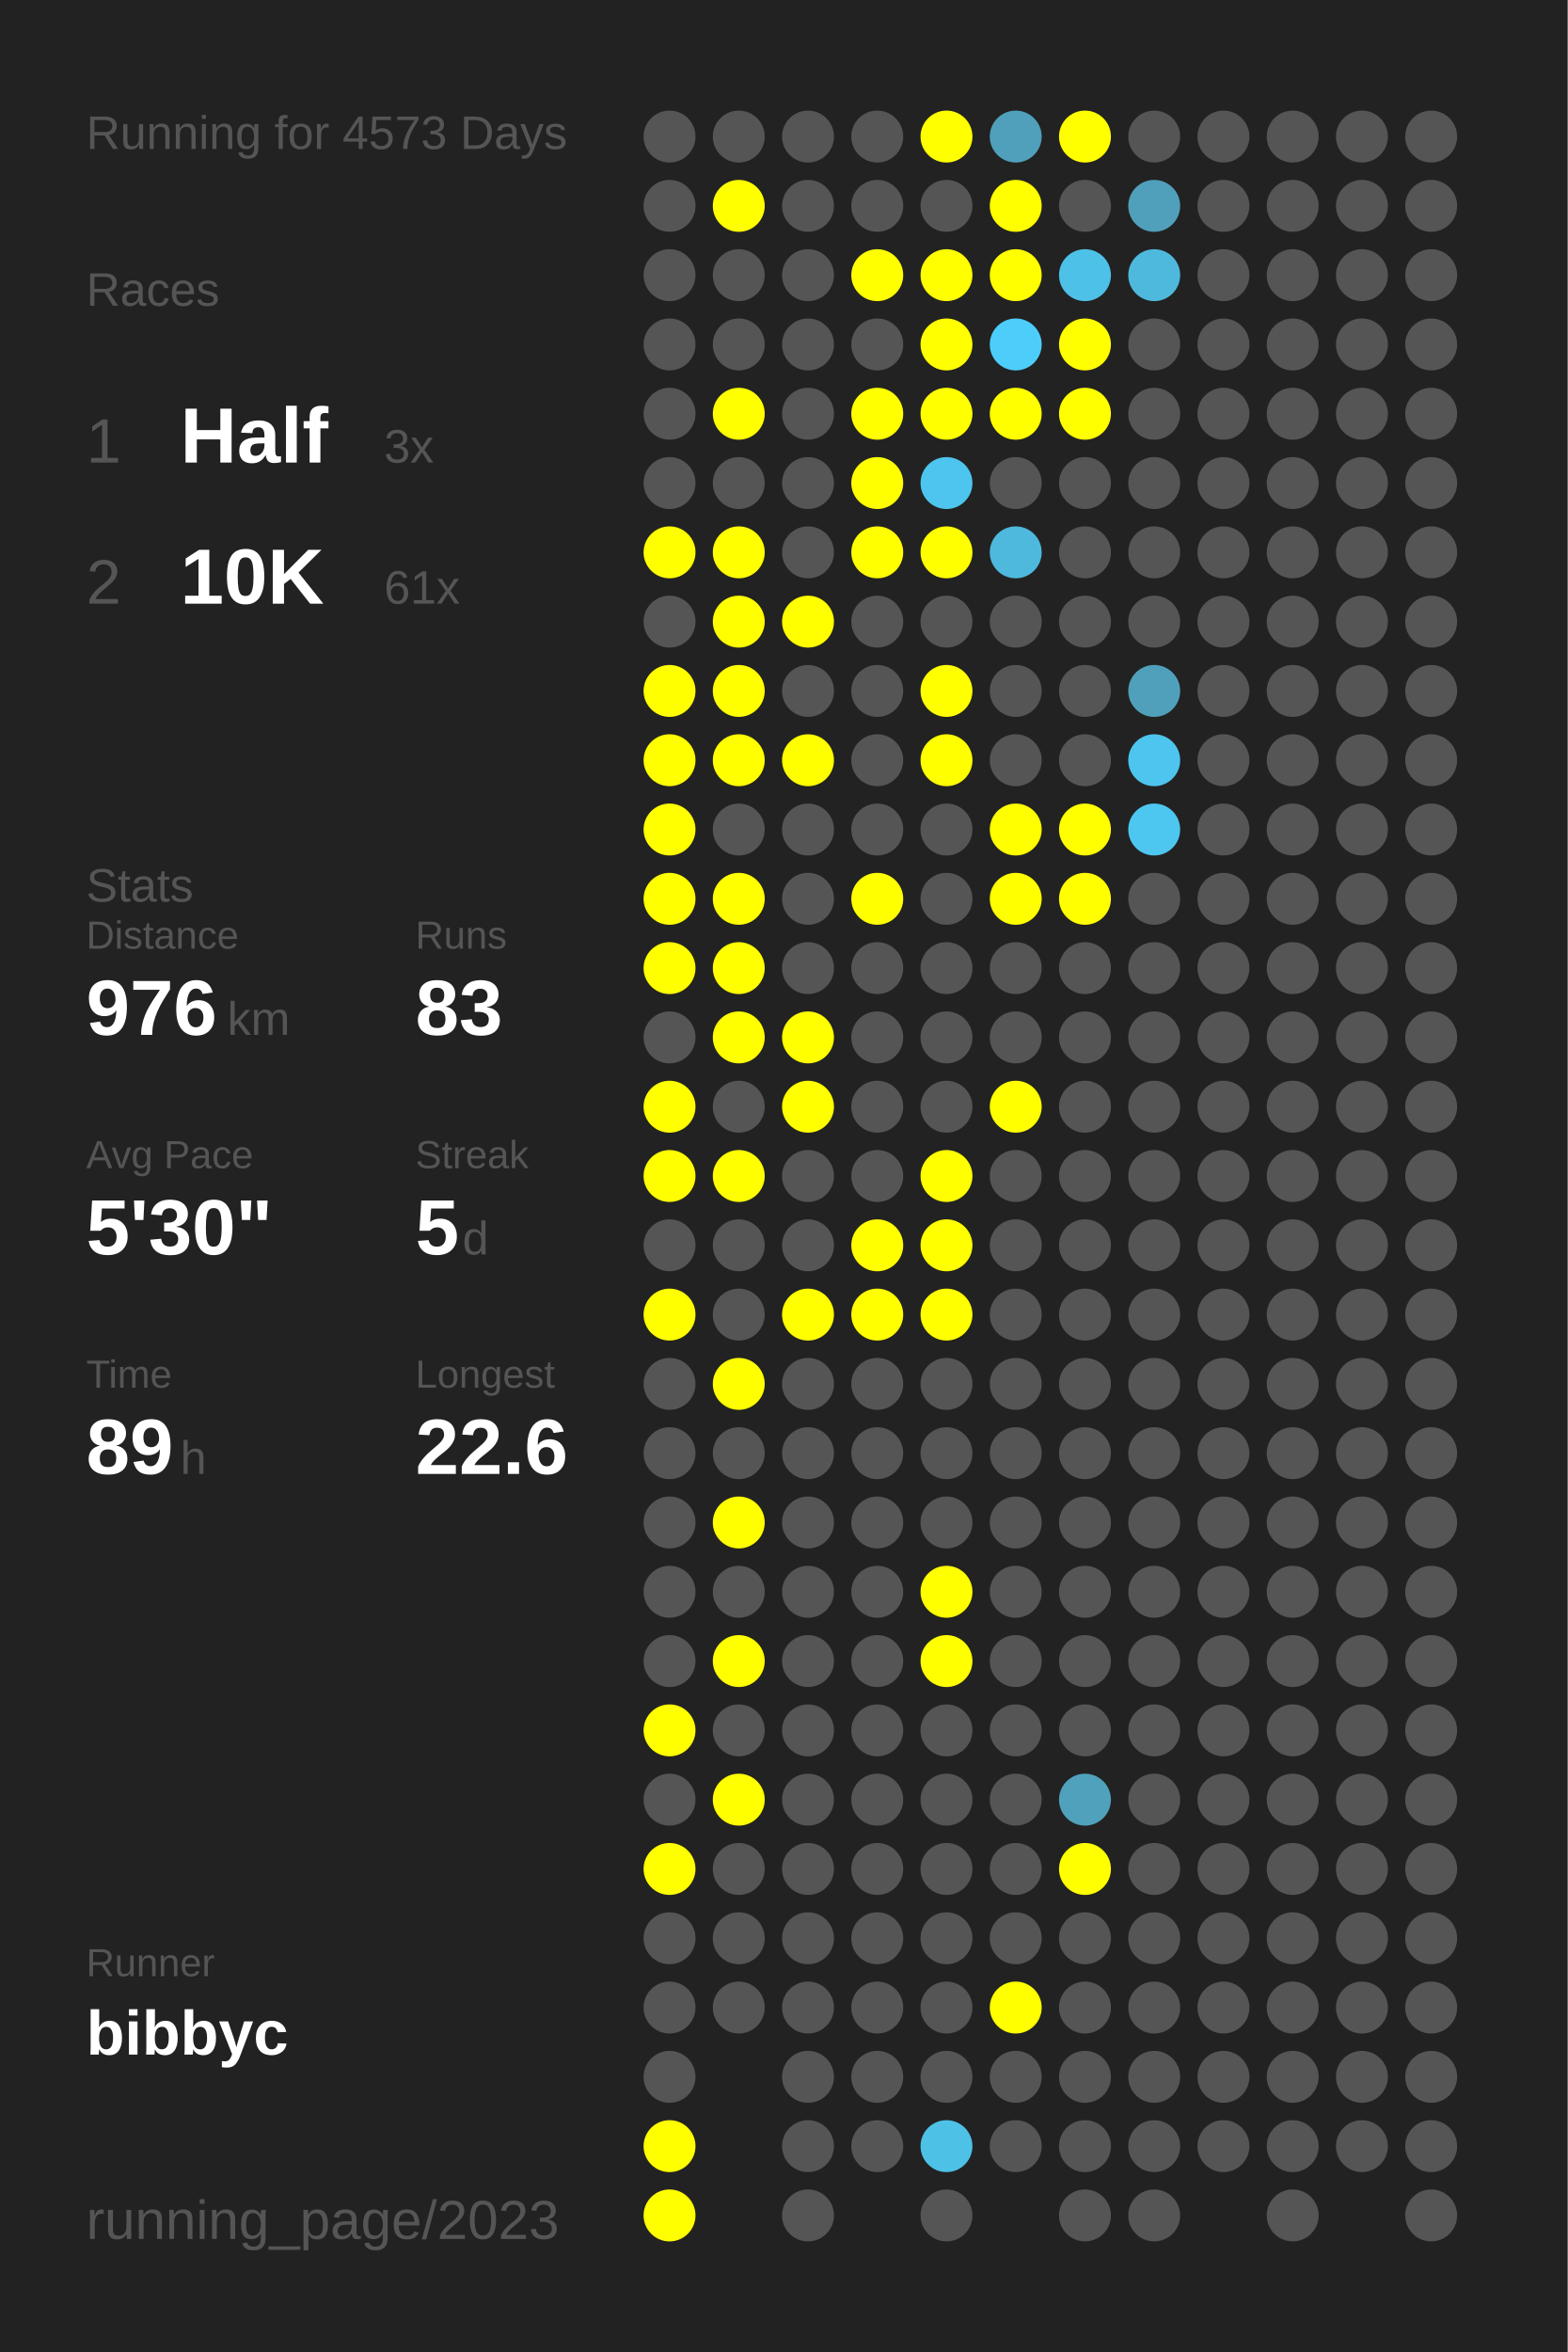
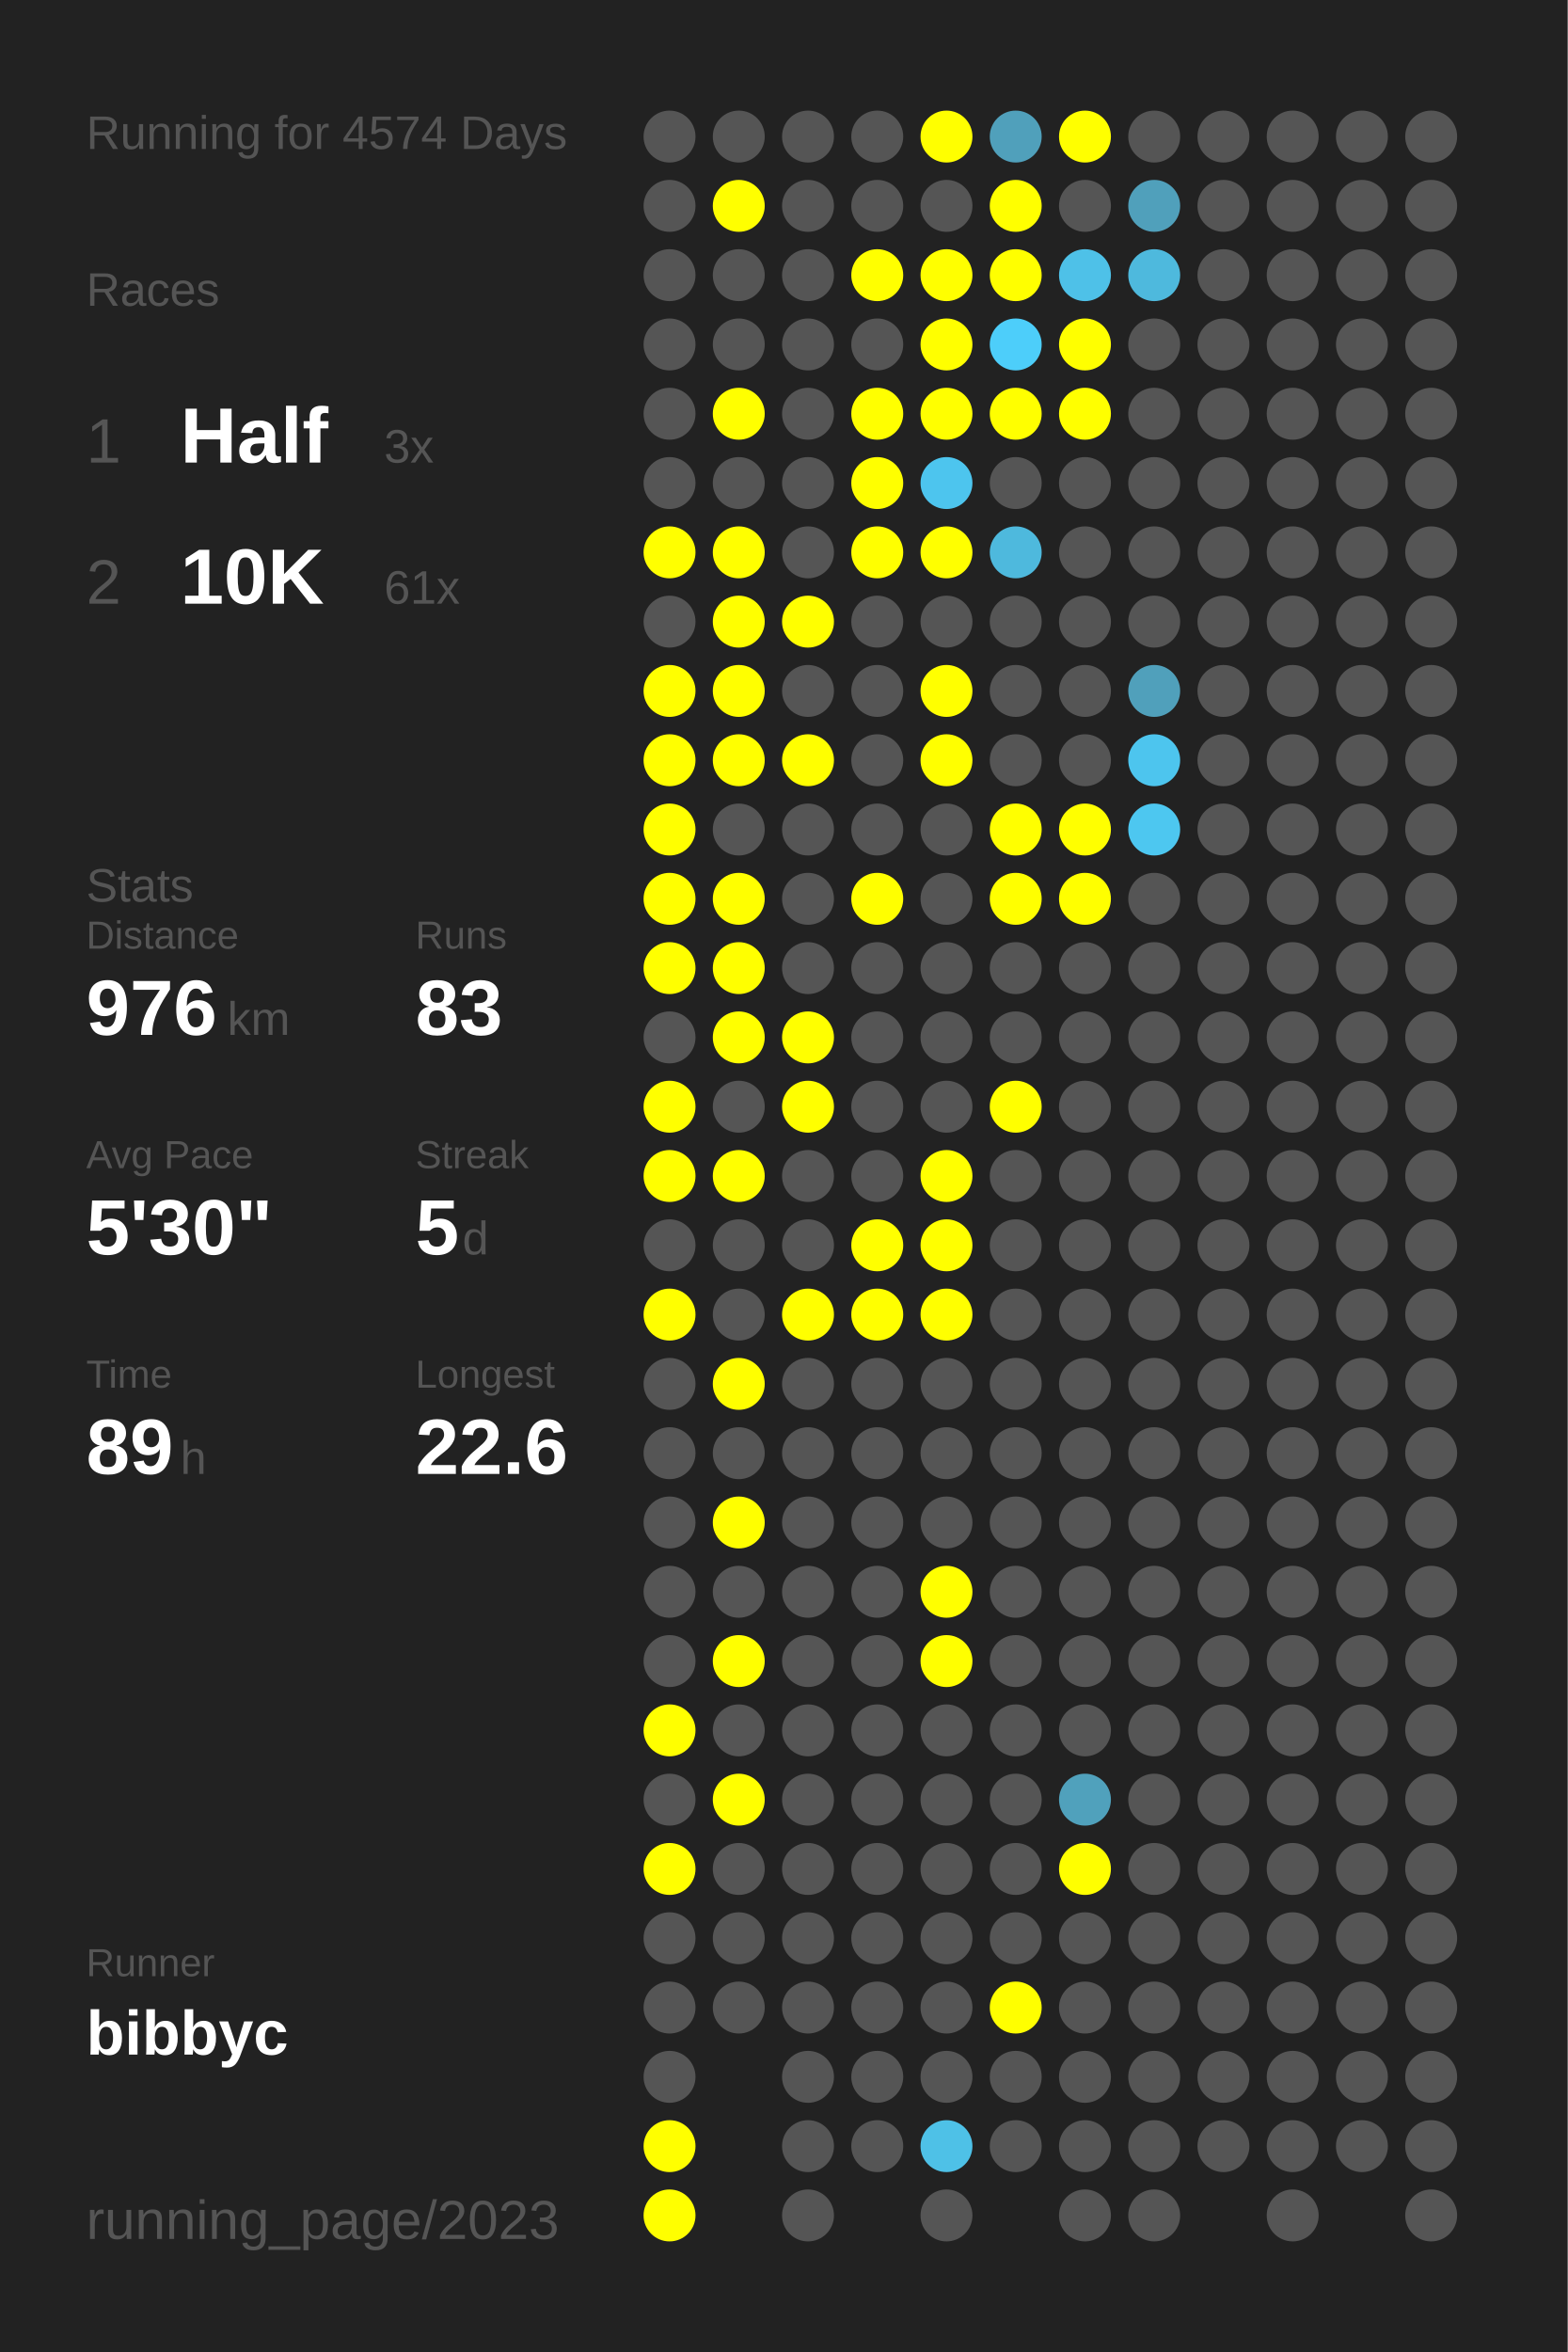
<svg xmlns="http://www.w3.org/2000/svg" baseProfile="full" height="300mm" version="1.1" viewBox="0,0,200,300" width="200mm">
  <defs />
  <rect fill="#222222" height="300" width="200" x="0" y="0" />
-   <text fill="#555555" style="font-size:6px; font-family:Arial;" x="11" y="19">Running for 4573 Days</text>
+   <text fill="#555555" style="font-size:6px; font-family:Arial;" x="11" y="19">Running for 4574 Days</text>
  <text fill="#555555" style="font-size:6px; font-family:Arial;" x="11" y="39">Races</text>
  <text fill="#555555" style="font-size:8px; font-family:Arial;" x="11" y="59">1</text>
  <text fill="#FFFFFF" style="font-size:10px; font-family:Arial; font-weight:bold;" x="23" y="59">Half</text>
  <text fill="#555555" style="font-size:6px; font-family:Arial;" x="49" y="59">3x</text>
  <text fill="#555555" style="font-size:8px; font-family:Arial;" x="11" y="77">2</text>
  <text fill="#FFFFFF" style="font-size:10px; font-family:Arial; font-weight:bold;" x="23" y="77">10K</text>
  <text fill="#555555" style="font-size:6px; font-family:Arial;" x="49" y="77">61x</text>
  <text fill="#555555" style="font-size:6px; font-family:Arial;" x="11" y="115">Stats</text>
  <text fill="#555555" style="font-size:5px; font-family:Arial;" x="11" y="121">Distance</text>
  <text fill="#FFFFFF" style="font-size:10px; font-family:Arial; font-weight:bold;" x="11" y="132">976</text>
  <text fill="#555555" style="font-size:6px; font-family:Arial;" x="29" y="132">km</text>
  <text fill="#555555" style="font-size:5px; font-family:Arial;" x="53" y="121">Runs</text>
  <text fill="#FFFFFF" style="font-size:10px; font-family:Arial; font-weight:bold;" x="53" y="132">83</text>
  <text fill="#555555" style="font-size:5px; font-family:Arial;" x="11" y="149">Avg Pace</text>
  <text fill="#FFFFFF" style="font-size:10px; font-family:Arial; font-weight:bold;" x="11" y="160">5'30"</text>
  <text fill="#555555" style="font-size:5px; font-family:Arial;" x="53" y="149">Streak</text>
  <text fill="#FFFFFF" style="font-size:10px; font-family:Arial; font-weight:bold;" x="53" y="160">5</text>
  <text fill="#555555" style="font-size:6px; font-family:Arial;" x="59" y="160">d</text>
  <text fill="#555555" style="font-size:5px; font-family:Arial;" x="11" y="177">Time</text>
  <text fill="#FFFFFF" style="font-size:10px; font-family:Arial; font-weight:bold;" x="11" y="188">89</text>
  <text fill="#555555" style="font-size:6px; font-family:Arial;" x="23" y="188">h</text>
  <text fill="#555555" style="font-size:5px; font-family:Arial;" x="53" y="177">Longest</text>
  <text fill="#FFFFFF" style="font-size:10px; font-family:Arial; font-weight:bold;" x="53" y="188">22.6</text>
  <text fill="#555555" style="font-size:5px; font-family:Arial;" x="11" y="252.065">Runner</text>
  <text fill="#FFFFFF" style="font-size:8px; font-family:Arial; font-weight:bold;" x="11" y="262.065">bibbyc</text>
  <text fill="#555555" style="font-size:7px; font-family:Arial;" x="11" y="285.581">running_page/2023</text>
  <circle cx="85.417" cy="17.419" fill="#555555" r="3.312" />
  <circle cx="85.417" cy="26.258" fill="#555555" r="3.312" />
  <circle cx="85.417" cy="35.097" fill="#555555" r="3.312" />
  <circle cx="85.417" cy="43.935" fill="#555555" r="3.312" />
  <circle cx="85.417" cy="52.774" fill="#555555" r="3.312" />
  <circle cx="85.417" cy="61.613" fill="#555555" r="3.312" />
  <circle cx="85.417" cy="70.452" fill="#FFFF00" r="3.312" />
  <circle cx="85.417" cy="79.29" fill="#555555" r="3.312" />
  <circle cx="85.417" cy="88.129" fill="#FFFF00" r="3.312" />
  <circle cx="85.417" cy="96.968" fill="#FFFF00" r="3.312" />
  <circle cx="85.417" cy="105.806" fill="#FFFF00" r="3.312" />
  <circle cx="85.417" cy="114.645" fill="#FFFF00" r="3.312" />
  <circle cx="85.417" cy="123.484" fill="#FFFF00" r="3.312" />
  <circle cx="85.417" cy="132.323" fill="#555555" r="3.312" />
  <circle cx="85.417" cy="141.161" fill="#FFFF00" r="3.312" />
  <circle cx="85.417" cy="150" fill="#FFFF00" r="3.312" />
  <circle cx="85.417" cy="158.839" fill="#555555" r="3.312" />
  <circle cx="85.417" cy="167.677" fill="#FFFF00" r="3.312" />
  <circle cx="85.417" cy="176.516" fill="#555555" r="3.312" />
  <circle cx="85.417" cy="185.355" fill="#555555" r="3.312" />
  <circle cx="85.417" cy="194.194" fill="#555555" r="3.312" />
  <circle cx="85.417" cy="203.032" fill="#555555" r="3.312" />
  <circle cx="85.417" cy="211.871" fill="#555555" r="3.312" />
  <circle cx="85.417" cy="220.71" fill="#FFFF00" r="3.312" />
  <circle cx="85.417" cy="229.548" fill="#555555" r="3.312" />
  <circle cx="85.417" cy="238.387" fill="#FFFF00" r="3.312" />
  <circle cx="85.417" cy="247.226" fill="#555555" r="3.312" />
  <circle cx="85.417" cy="256.065" fill="#555555" r="3.312" />
  <circle cx="85.417" cy="264.903" fill="#555555" r="3.312" />
  <circle cx="85.417" cy="273.742" fill="#FFFF00" r="3.312" />
  <circle cx="85.417" cy="282.581" fill="#FFFF00" r="3.312" />
  <circle cx="94.25" cy="17.419" fill="#555555" r="3.312" />
  <circle cx="94.25" cy="26.258" fill="#FFFF00" r="3.312" />
  <circle cx="94.25" cy="35.097" fill="#555555" r="3.312" />
  <circle cx="94.25" cy="43.935" fill="#555555" r="3.312" />
  <circle cx="94.25" cy="52.774" fill="#FFFF00" r="3.312" />
  <circle cx="94.25" cy="61.613" fill="#555555" r="3.312" />
  <circle cx="94.25" cy="70.452" fill="#FFFF00" r="3.312" />
  <circle cx="94.25" cy="79.29" fill="#FFFF00" r="3.312" />
  <circle cx="94.25" cy="88.129" fill="#FFFF00" r="3.312" />
  <circle cx="94.25" cy="96.968" fill="#FFFF00" r="3.312" />
  <circle cx="94.25" cy="105.806" fill="#555555" r="3.312" />
  <circle cx="94.25" cy="114.645" fill="#FFFF00" r="3.312" />
  <circle cx="94.25" cy="123.484" fill="#FFFF00" r="3.312" />
  <circle cx="94.25" cy="132.323" fill="#FFFF00" r="3.312" />
  <circle cx="94.25" cy="141.161" fill="#555555" r="3.312" />
  <circle cx="94.25" cy="150" fill="#FFFF00" r="3.312" />
  <circle cx="94.25" cy="158.839" fill="#555555" r="3.312" />
  <circle cx="94.25" cy="167.677" fill="#555555" r="3.312" />
  <circle cx="94.25" cy="176.516" fill="#FFFF00" r="3.312" />
  <circle cx="94.25" cy="185.355" fill="#555555" r="3.312" />
  <circle cx="94.25" cy="194.194" fill="#FFFF00" r="3.312" />
  <circle cx="94.25" cy="203.032" fill="#555555" r="3.312" />
  <circle cx="94.25" cy="211.871" fill="#FFFF00" r="3.312" />
  <circle cx="94.25" cy="220.71" fill="#555555" r="3.312" />
  <circle cx="94.25" cy="229.548" fill="#FFFF00" r="3.312" />
  <circle cx="94.25" cy="238.387" fill="#555555" r="3.312" />
  <circle cx="94.25" cy="247.226" fill="#555555" r="3.312" />
  <circle cx="94.25" cy="256.065" fill="#555555" r="3.312" />
  <circle cx="103.083" cy="17.419" fill="#555555" r="3.312" />
  <circle cx="103.083" cy="26.258" fill="#555555" r="3.312" />
  <circle cx="103.083" cy="35.097" fill="#555555" r="3.312" />
  <circle cx="103.083" cy="43.935" fill="#555555" r="3.312" />
  <circle cx="103.083" cy="52.774" fill="#555555" r="3.312" />
  <circle cx="103.083" cy="61.613" fill="#555555" r="3.312" />
  <circle cx="103.083" cy="70.452" fill="#555555" r="3.312" />
  <circle cx="103.083" cy="79.29" fill="#FFFF00" r="3.312" />
  <circle cx="103.083" cy="88.129" fill="#555555" r="3.312" />
  <circle cx="103.083" cy="96.968" fill="#FFFF00" r="3.312" />
  <circle cx="103.083" cy="105.806" fill="#555555" r="3.312" />
  <circle cx="103.083" cy="114.645" fill="#555555" r="3.312" />
  <circle cx="103.083" cy="123.484" fill="#555555" r="3.312" />
  <circle cx="103.083" cy="132.323" fill="#FFFF00" r="3.312" />
  <circle cx="103.083" cy="141.161" fill="#FFFF00" r="3.312" />
  <circle cx="103.083" cy="150" fill="#555555" r="3.312" />
  <circle cx="103.083" cy="158.839" fill="#555555" r="3.312" />
  <circle cx="103.083" cy="167.677" fill="#FFFF00" r="3.312" />
  <circle cx="103.083" cy="176.516" fill="#555555" r="3.312" />
  <circle cx="103.083" cy="185.355" fill="#555555" r="3.312" />
  <circle cx="103.083" cy="194.194" fill="#555555" r="3.312" />
  <circle cx="103.083" cy="203.032" fill="#555555" r="3.312" />
  <circle cx="103.083" cy="211.871" fill="#555555" r="3.312" />
  <circle cx="103.083" cy="220.71" fill="#555555" r="3.312" />
  <circle cx="103.083" cy="229.548" fill="#555555" r="3.312" />
  <circle cx="103.083" cy="238.387" fill="#555555" r="3.312" />
  <circle cx="103.083" cy="247.226" fill="#555555" r="3.312" />
  <circle cx="103.083" cy="256.065" fill="#555555" r="3.312" />
  <circle cx="103.083" cy="264.903" fill="#555555" r="3.312" />
  <circle cx="103.083" cy="273.742" fill="#555555" r="3.312" />
  <circle cx="103.083" cy="282.581" fill="#555555" r="3.312" />
  <circle cx="111.917" cy="17.419" fill="#555555" r="3.312" />
  <circle cx="111.917" cy="26.258" fill="#555555" r="3.312" />
  <circle cx="111.917" cy="35.097" fill="#FFFF00" r="3.312" />
  <circle cx="111.917" cy="43.935" fill="#555555" r="3.312" />
  <circle cx="111.917" cy="52.774" fill="#FFFF00" r="3.312" />
  <circle cx="111.917" cy="61.613" fill="#FFFF00" r="3.312" />
  <circle cx="111.917" cy="70.452" fill="#FFFF00" r="3.312" />
  <circle cx="111.917" cy="79.29" fill="#555555" r="3.312" />
  <circle cx="111.917" cy="88.129" fill="#555555" r="3.312" />
  <circle cx="111.917" cy="96.968" fill="#555555" r="3.312" />
  <circle cx="111.917" cy="105.806" fill="#555555" r="3.312" />
  <circle cx="111.917" cy="114.645" fill="#FFFF00" r="3.312" />
  <circle cx="111.917" cy="123.484" fill="#555555" r="3.312" />
  <circle cx="111.917" cy="132.323" fill="#555555" r="3.312" />
  <circle cx="111.917" cy="141.161" fill="#555555" r="3.312" />
  <circle cx="111.917" cy="150" fill="#555555" r="3.312" />
  <circle cx="111.917" cy="158.839" fill="#FFFF00" r="3.312" />
  <circle cx="111.917" cy="167.677" fill="#FFFF00" r="3.312" />
  <circle cx="111.917" cy="176.516" fill="#555555" r="3.312" />
  <circle cx="111.917" cy="185.355" fill="#555555" r="3.312" />
  <circle cx="111.917" cy="194.194" fill="#555555" r="3.312" />
  <circle cx="111.917" cy="203.032" fill="#555555" r="3.312" />
  <circle cx="111.917" cy="211.871" fill="#555555" r="3.312" />
  <circle cx="111.917" cy="220.71" fill="#555555" r="3.312" />
  <circle cx="111.917" cy="229.548" fill="#555555" r="3.312" />
  <circle cx="111.917" cy="238.387" fill="#555555" r="3.312" />
  <circle cx="111.917" cy="247.226" fill="#555555" r="3.312" />
  <circle cx="111.917" cy="256.065" fill="#555555" r="3.312" />
  <circle cx="111.917" cy="264.903" fill="#555555" r="3.312" />
  <circle cx="111.917" cy="273.742" fill="#555555" r="3.312" />
  <circle cx="120.75" cy="17.419" fill="#FFFF00" r="3.312" />
  <circle cx="120.75" cy="26.258" fill="#555555" r="3.312" />
  <circle cx="120.75" cy="35.097" fill="#FFFF00" r="3.312" />
  <circle cx="120.75" cy="43.935" fill="#FFFF00" r="3.312" />
  <circle cx="120.75" cy="52.774" fill="#FFFF00" r="3.312" />
  <circle cx="120.75" cy="61.613" fill="#4dc5ee" r="3.312" />
  <circle cx="120.75" cy="70.452" fill="#FFFF00" r="3.312" />
  <circle cx="120.75" cy="79.29" fill="#555555" r="3.312" />
  <circle cx="120.75" cy="88.129" fill="#FFFF00" r="3.312" />
  <circle cx="120.75" cy="96.968" fill="#FFFF00" r="3.312" />
  <circle cx="120.75" cy="105.806" fill="#555555" r="3.312" />
  <circle cx="120.75" cy="114.645" fill="#555555" r="3.312" />
  <circle cx="120.75" cy="123.484" fill="#555555" r="3.312" />
  <circle cx="120.75" cy="132.323" fill="#555555" r="3.312" />
  <circle cx="120.75" cy="141.161" fill="#555555" r="3.312" />
  <circle cx="120.75" cy="150" fill="#FFFF00" r="3.312" />
  <circle cx="120.75" cy="158.839" fill="#FFFF00" r="3.312" />
  <circle cx="120.75" cy="167.677" fill="#FFFF00" r="3.312" />
  <circle cx="120.75" cy="176.516" fill="#555555" r="3.312" />
  <circle cx="120.75" cy="185.355" fill="#555555" r="3.312" />
  <circle cx="120.75" cy="194.194" fill="#555555" r="3.312" />
  <circle cx="120.75" cy="203.032" fill="#FFFF00" r="3.312" />
  <circle cx="120.75" cy="211.871" fill="#FFFF00" r="3.312" />
  <circle cx="120.75" cy="220.71" fill="#555555" r="3.312" />
  <circle cx="120.75" cy="229.548" fill="#555555" r="3.312" />
  <circle cx="120.75" cy="238.387" fill="#555555" r="3.312" />
  <circle cx="120.75" cy="247.226" fill="#555555" r="3.312" />
  <circle cx="120.75" cy="256.065" fill="#555555" r="3.312" />
  <circle cx="120.75" cy="264.903" fill="#555555" r="3.312" />
  <circle cx="120.75" cy="273.742" fill="#4ec1e7" r="3.312" />
  <circle cx="120.75" cy="282.581" fill="#555555" r="3.312" />
  <circle cx="129.583" cy="17.419" fill="#50a0bb" r="3.312" />
  <circle cx="129.583" cy="26.258" fill="#FFFF00" r="3.312" />
  <circle cx="129.583" cy="35.097" fill="#FFFF00" r="3.312" />
  <circle cx="129.583" cy="43.935" fill="#4dcefa" r="3.312" />
  <circle cx="129.583" cy="52.774" fill="#FFFF00" r="3.312" />
  <circle cx="129.583" cy="61.613" fill="#555555" r="3.312" />
  <circle cx="129.583" cy="70.452" fill="#4eb9dd" r="3.312" />
  <circle cx="129.583" cy="79.29" fill="#555555" r="3.312" />
  <circle cx="129.583" cy="88.129" fill="#555555" r="3.312" />
  <circle cx="129.583" cy="96.968" fill="#555555" r="3.312" />
  <circle cx="129.583" cy="105.806" fill="#FFFF00" r="3.312" />
  <circle cx="129.583" cy="114.645" fill="#FFFF00" r="3.312" />
  <circle cx="129.583" cy="123.484" fill="#555555" r="3.312" />
  <circle cx="129.583" cy="132.323" fill="#555555" r="3.312" />
  <circle cx="129.583" cy="141.161" fill="#FFFF00" r="3.312" />
  <circle cx="129.583" cy="150" fill="#555555" r="3.312" />
  <circle cx="129.583" cy="158.839" fill="#555555" r="3.312" />
  <circle cx="129.583" cy="167.677" fill="#555555" r="3.312" />
  <circle cx="129.583" cy="176.516" fill="#555555" r="3.312" />
  <circle cx="129.583" cy="185.355" fill="#555555" r="3.312" />
  <circle cx="129.583" cy="194.194" fill="#555555" r="3.312" />
  <circle cx="129.583" cy="203.032" fill="#555555" r="3.312" />
  <circle cx="129.583" cy="211.871" fill="#555555" r="3.312" />
  <circle cx="129.583" cy="220.71" fill="#555555" r="3.312" />
  <circle cx="129.583" cy="229.548" fill="#555555" r="3.312" />
  <circle cx="129.583" cy="238.387" fill="#555555" r="3.312" />
  <circle cx="129.583" cy="247.226" fill="#555555" r="3.312" />
  <circle cx="129.583" cy="256.065" fill="#FFFF00" r="3.312" />
  <circle cx="129.583" cy="264.903" fill="#555555" r="3.312" />
  <circle cx="129.583" cy="273.742" fill="#555555" r="3.312" />
  <circle cx="138.417" cy="17.419" fill="#FFFF00" r="3.312" />
  <circle cx="138.417" cy="26.258" fill="#555555" r="3.312" />
  <circle cx="138.417" cy="35.097" fill="#4ec1e8" r="3.312" />
  <circle cx="138.417" cy="43.935" fill="#FFFF00" r="3.312" />
  <circle cx="138.417" cy="52.774" fill="#FFFF00" r="3.312" />
  <circle cx="138.417" cy="61.613" fill="#555555" r="3.312" />
  <circle cx="138.417" cy="70.452" fill="#555555" r="3.312" />
  <circle cx="138.417" cy="79.29" fill="#555555" r="3.312" />
  <circle cx="138.417" cy="88.129" fill="#555555" r="3.312" />
  <circle cx="138.417" cy="96.968" fill="#555555" r="3.312" />
  <circle cx="138.417" cy="105.806" fill="#FFFF00" r="3.312" />
  <circle cx="138.417" cy="114.645" fill="#FFFF00" r="3.312" />
  <circle cx="138.417" cy="123.484" fill="#555555" r="3.312" />
  <circle cx="138.417" cy="132.323" fill="#555555" r="3.312" />
  <circle cx="138.417" cy="141.161" fill="#555555" r="3.312" />
  <circle cx="138.417" cy="150" fill="#555555" r="3.312" />
  <circle cx="138.417" cy="158.839" fill="#555555" r="3.312" />
  <circle cx="138.417" cy="167.677" fill="#555555" r="3.312" />
  <circle cx="138.417" cy="176.516" fill="#555555" r="3.312" />
  <circle cx="138.417" cy="185.355" fill="#555555" r="3.312" />
  <circle cx="138.417" cy="194.194" fill="#555555" r="3.312" />
  <circle cx="138.417" cy="203.032" fill="#555555" r="3.312" />
  <circle cx="138.417" cy="211.871" fill="#555555" r="3.312" />
  <circle cx="138.417" cy="220.71" fill="#555555" r="3.312" />
  <circle cx="138.417" cy="229.548" fill="#50a1bc" r="3.312" />
  <circle cx="138.417" cy="238.387" fill="#FFFF00" r="3.312" />
  <circle cx="138.417" cy="247.226" fill="#555555" r="3.312" />
  <circle cx="138.417" cy="256.065" fill="#555555" r="3.312" />
  <circle cx="138.417" cy="264.903" fill="#555555" r="3.312" />
  <circle cx="138.417" cy="273.742" fill="#555555" r="3.312" />
  <circle cx="138.417" cy="282.581" fill="#555555" r="3.312" />
  <circle cx="147.25" cy="17.419" fill="#555555" r="3.312" />
  <circle cx="147.25" cy="26.258" fill="#50a0bb" r="3.312" />
  <circle cx="147.25" cy="35.097" fill="#4eb9dd" r="3.312" />
  <circle cx="147.25" cy="43.935" fill="#555555" r="3.312" />
  <circle cx="147.25" cy="52.774" fill="#555555" r="3.312" />
  <circle cx="147.25" cy="61.613" fill="#555555" r="3.312" />
  <circle cx="147.25" cy="70.452" fill="#555555" r="3.312" />
  <circle cx="147.25" cy="79.29" fill="#555555" r="3.312" />
  <circle cx="147.25" cy="88.129" fill="#50a0bb" r="3.312" />
  <circle cx="147.25" cy="96.968" fill="#4dc5ee" r="3.312" />
  <circle cx="147.25" cy="105.806" fill="#4dc7f0" r="3.312" />
  <circle cx="147.25" cy="114.645" fill="#555555" r="3.312" />
  <circle cx="147.25" cy="123.484" fill="#555555" r="3.312" />
  <circle cx="147.25" cy="132.323" fill="#555555" r="3.312" />
  <circle cx="147.25" cy="141.161" fill="#555555" r="3.312" />
  <circle cx="147.25" cy="150" fill="#555555" r="3.312" />
  <circle cx="147.25" cy="158.839" fill="#555555" r="3.312" />
  <circle cx="147.25" cy="167.677" fill="#555555" r="3.312" />
  <circle cx="147.25" cy="176.516" fill="#555555" r="3.312" />
  <circle cx="147.25" cy="185.355" fill="#555555" r="3.312" />
  <circle cx="147.25" cy="194.194" fill="#555555" r="3.312" />
  <circle cx="147.25" cy="203.032" fill="#555555" r="3.312" />
  <circle cx="147.25" cy="211.871" fill="#555555" r="3.312" />
  <circle cx="147.25" cy="220.71" fill="#555555" r="3.312" />
  <circle cx="147.25" cy="229.548" fill="#555555" r="3.312" />
  <circle cx="147.25" cy="238.387" fill="#555555" r="3.312" />
  <circle cx="147.25" cy="247.226" fill="#555555" r="3.312" />
  <circle cx="147.25" cy="256.065" fill="#555555" r="3.312" />
  <circle cx="147.25" cy="264.903" fill="#555555" r="3.312" />
  <circle cx="147.25" cy="273.742" fill="#555555" r="3.312" />
  <circle cx="147.25" cy="282.581" fill="#555555" r="3.312" />
  <circle cx="156.083" cy="17.419" fill="#555555" r="3.312" />
  <circle cx="156.083" cy="26.258" fill="#555555" r="3.312" />
  <circle cx="156.083" cy="35.097" fill="#555555" r="3.312" />
  <circle cx="156.083" cy="43.935" fill="#555555" r="3.312" />
  <circle cx="156.083" cy="52.774" fill="#555555" r="3.312" />
  <circle cx="156.083" cy="61.613" fill="#555555" r="3.312" />
  <circle cx="156.083" cy="70.452" fill="#555555" r="3.312" />
  <circle cx="156.083" cy="79.29" fill="#555555" r="3.312" />
  <circle cx="156.083" cy="88.129" fill="#555555" r="3.312" />
  <circle cx="156.083" cy="96.968" fill="#555555" r="3.312" />
  <circle cx="156.083" cy="105.806" fill="#555555" r="3.312" />
  <circle cx="156.083" cy="114.645" fill="#555555" r="3.312" />
  <circle cx="156.083" cy="123.484" fill="#555555" r="3.312" />
  <circle cx="156.083" cy="132.323" fill="#555555" r="3.312" />
  <circle cx="156.083" cy="141.161" fill="#555555" r="3.312" />
  <circle cx="156.083" cy="150" fill="#555555" r="3.312" />
  <circle cx="156.083" cy="158.839" fill="#555555" r="3.312" />
  <circle cx="156.083" cy="167.677" fill="#555555" r="3.312" />
  <circle cx="156.083" cy="176.516" fill="#555555" r="3.312" />
  <circle cx="156.083" cy="185.355" fill="#555555" r="3.312" />
  <circle cx="156.083" cy="194.194" fill="#555555" r="3.312" />
  <circle cx="156.083" cy="203.032" fill="#555555" r="3.312" />
  <circle cx="156.083" cy="211.871" fill="#555555" r="3.312" />
  <circle cx="156.083" cy="220.71" fill="#555555" r="3.312" />
  <circle cx="156.083" cy="229.548" fill="#555555" r="3.312" />
  <circle cx="156.083" cy="238.387" fill="#555555" r="3.312" />
  <circle cx="156.083" cy="247.226" fill="#555555" r="3.312" />
  <circle cx="156.083" cy="256.065" fill="#555555" r="3.312" />
  <circle cx="156.083" cy="264.903" fill="#555555" r="3.312" />
  <circle cx="156.083" cy="273.742" fill="#555555" r="3.312" />
  <circle cx="164.917" cy="17.419" fill="#555555" r="3.312" />
  <circle cx="164.917" cy="26.258" fill="#555555" r="3.312" />
  <circle cx="164.917" cy="35.097" fill="#555555" r="3.312" />
  <circle cx="164.917" cy="43.935" fill="#555555" r="3.312" />
  <circle cx="164.917" cy="52.774" fill="#555555" r="3.312" />
  <circle cx="164.917" cy="61.613" fill="#555555" r="3.312" />
  <circle cx="164.917" cy="70.452" fill="#555555" r="3.312" />
  <circle cx="164.917" cy="79.29" fill="#555555" r="3.312" />
  <circle cx="164.917" cy="88.129" fill="#555555" r="3.312" />
  <circle cx="164.917" cy="96.968" fill="#555555" r="3.312" />
  <circle cx="164.917" cy="105.806" fill="#555555" r="3.312" />
  <circle cx="164.917" cy="114.645" fill="#555555" r="3.312" />
  <circle cx="164.917" cy="123.484" fill="#555555" r="3.312" />
  <circle cx="164.917" cy="132.323" fill="#555555" r="3.312" />
  <circle cx="164.917" cy="141.161" fill="#555555" r="3.312" />
  <circle cx="164.917" cy="150" fill="#555555" r="3.312" />
  <circle cx="164.917" cy="158.839" fill="#555555" r="3.312" />
  <circle cx="164.917" cy="167.677" fill="#555555" r="3.312" />
  <circle cx="164.917" cy="176.516" fill="#555555" r="3.312" />
  <circle cx="164.917" cy="185.355" fill="#555555" r="3.312" />
  <circle cx="164.917" cy="194.194" fill="#555555" r="3.312" />
  <circle cx="164.917" cy="203.032" fill="#555555" r="3.312" />
  <circle cx="164.917" cy="211.871" fill="#555555" r="3.312" />
  <circle cx="164.917" cy="220.71" fill="#555555" r="3.312" />
  <circle cx="164.917" cy="229.548" fill="#555555" r="3.312" />
  <circle cx="164.917" cy="238.387" fill="#555555" r="3.312" />
  <circle cx="164.917" cy="247.226" fill="#555555" r="3.312" />
  <circle cx="164.917" cy="256.065" fill="#555555" r="3.312" />
  <circle cx="164.917" cy="264.903" fill="#555555" r="3.312" />
  <circle cx="164.917" cy="273.742" fill="#555555" r="3.312" />
  <circle cx="164.917" cy="282.581" fill="#555555" r="3.312" />
  <circle cx="173.75" cy="17.419" fill="#555555" r="3.312" />
  <circle cx="173.75" cy="26.258" fill="#555555" r="3.312" />
  <circle cx="173.75" cy="35.097" fill="#555555" r="3.312" />
  <circle cx="173.75" cy="43.935" fill="#555555" r="3.312" />
  <circle cx="173.75" cy="52.774" fill="#555555" r="3.312" />
  <circle cx="173.75" cy="61.613" fill="#555555" r="3.312" />
  <circle cx="173.75" cy="70.452" fill="#555555" r="3.312" />
  <circle cx="173.75" cy="79.29" fill="#555555" r="3.312" />
  <circle cx="173.75" cy="88.129" fill="#555555" r="3.312" />
  <circle cx="173.75" cy="96.968" fill="#555555" r="3.312" />
  <circle cx="173.75" cy="105.806" fill="#555555" r="3.312" />
  <circle cx="173.75" cy="114.645" fill="#555555" r="3.312" />
  <circle cx="173.75" cy="123.484" fill="#555555" r="3.312" />
  <circle cx="173.75" cy="132.323" fill="#555555" r="3.312" />
  <circle cx="173.75" cy="141.161" fill="#555555" r="3.312" />
  <circle cx="173.75" cy="150" fill="#555555" r="3.312" />
  <circle cx="173.75" cy="158.839" fill="#555555" r="3.312" />
  <circle cx="173.75" cy="167.677" fill="#555555" r="3.312" />
  <circle cx="173.75" cy="176.516" fill="#555555" r="3.312" />
  <circle cx="173.75" cy="185.355" fill="#555555" r="3.312" />
  <circle cx="173.75" cy="194.194" fill="#555555" r="3.312" />
  <circle cx="173.75" cy="203.032" fill="#555555" r="3.312" />
  <circle cx="173.75" cy="211.871" fill="#555555" r="3.312" />
  <circle cx="173.75" cy="220.71" fill="#555555" r="3.312" />
  <circle cx="173.75" cy="229.548" fill="#555555" r="3.312" />
  <circle cx="173.75" cy="238.387" fill="#555555" r="3.312" />
  <circle cx="173.75" cy="247.226" fill="#555555" r="3.312" />
  <circle cx="173.75" cy="256.065" fill="#555555" r="3.312" />
  <circle cx="173.75" cy="264.903" fill="#555555" r="3.312" />
  <circle cx="173.75" cy="273.742" fill="#555555" r="3.312" />
  <circle cx="182.583" cy="17.419" fill="#555555" r="3.312" />
  <circle cx="182.583" cy="26.258" fill="#555555" r="3.312" />
  <circle cx="182.583" cy="35.097" fill="#555555" r="3.312" />
  <circle cx="182.583" cy="43.935" fill="#555555" r="3.312" />
  <circle cx="182.583" cy="52.774" fill="#555555" r="3.312" />
  <circle cx="182.583" cy="61.613" fill="#555555" r="3.312" />
  <circle cx="182.583" cy="70.452" fill="#555555" r="3.312" />
  <circle cx="182.583" cy="79.29" fill="#555555" r="3.312" />
  <circle cx="182.583" cy="88.129" fill="#555555" r="3.312" />
  <circle cx="182.583" cy="96.968" fill="#555555" r="3.312" />
  <circle cx="182.583" cy="105.806" fill="#555555" r="3.312" />
  <circle cx="182.583" cy="114.645" fill="#555555" r="3.312" />
  <circle cx="182.583" cy="123.484" fill="#555555" r="3.312" />
  <circle cx="182.583" cy="132.323" fill="#555555" r="3.312" />
  <circle cx="182.583" cy="141.161" fill="#555555" r="3.312" />
  <circle cx="182.583" cy="150" fill="#555555" r="3.312" />
  <circle cx="182.583" cy="158.839" fill="#555555" r="3.312" />
  <circle cx="182.583" cy="167.677" fill="#555555" r="3.312" />
  <circle cx="182.583" cy="176.516" fill="#555555" r="3.312" />
  <circle cx="182.583" cy="185.355" fill="#555555" r="3.312" />
  <circle cx="182.583" cy="194.194" fill="#555555" r="3.312" />
  <circle cx="182.583" cy="203.032" fill="#555555" r="3.312" />
  <circle cx="182.583" cy="211.871" fill="#555555" r="3.312" />
  <circle cx="182.583" cy="220.71" fill="#555555" r="3.312" />
  <circle cx="182.583" cy="229.548" fill="#555555" r="3.312" />
  <circle cx="182.583" cy="238.387" fill="#555555" r="3.312" />
  <circle cx="182.583" cy="247.226" fill="#555555" r="3.312" />
  <circle cx="182.583" cy="256.065" fill="#555555" r="3.312" />
  <circle cx="182.583" cy="264.903" fill="#555555" r="3.312" />
  <circle cx="182.583" cy="273.742" fill="#555555" r="3.312" />
  <circle cx="182.583" cy="282.581" fill="#555555" r="3.312" />
</svg>
